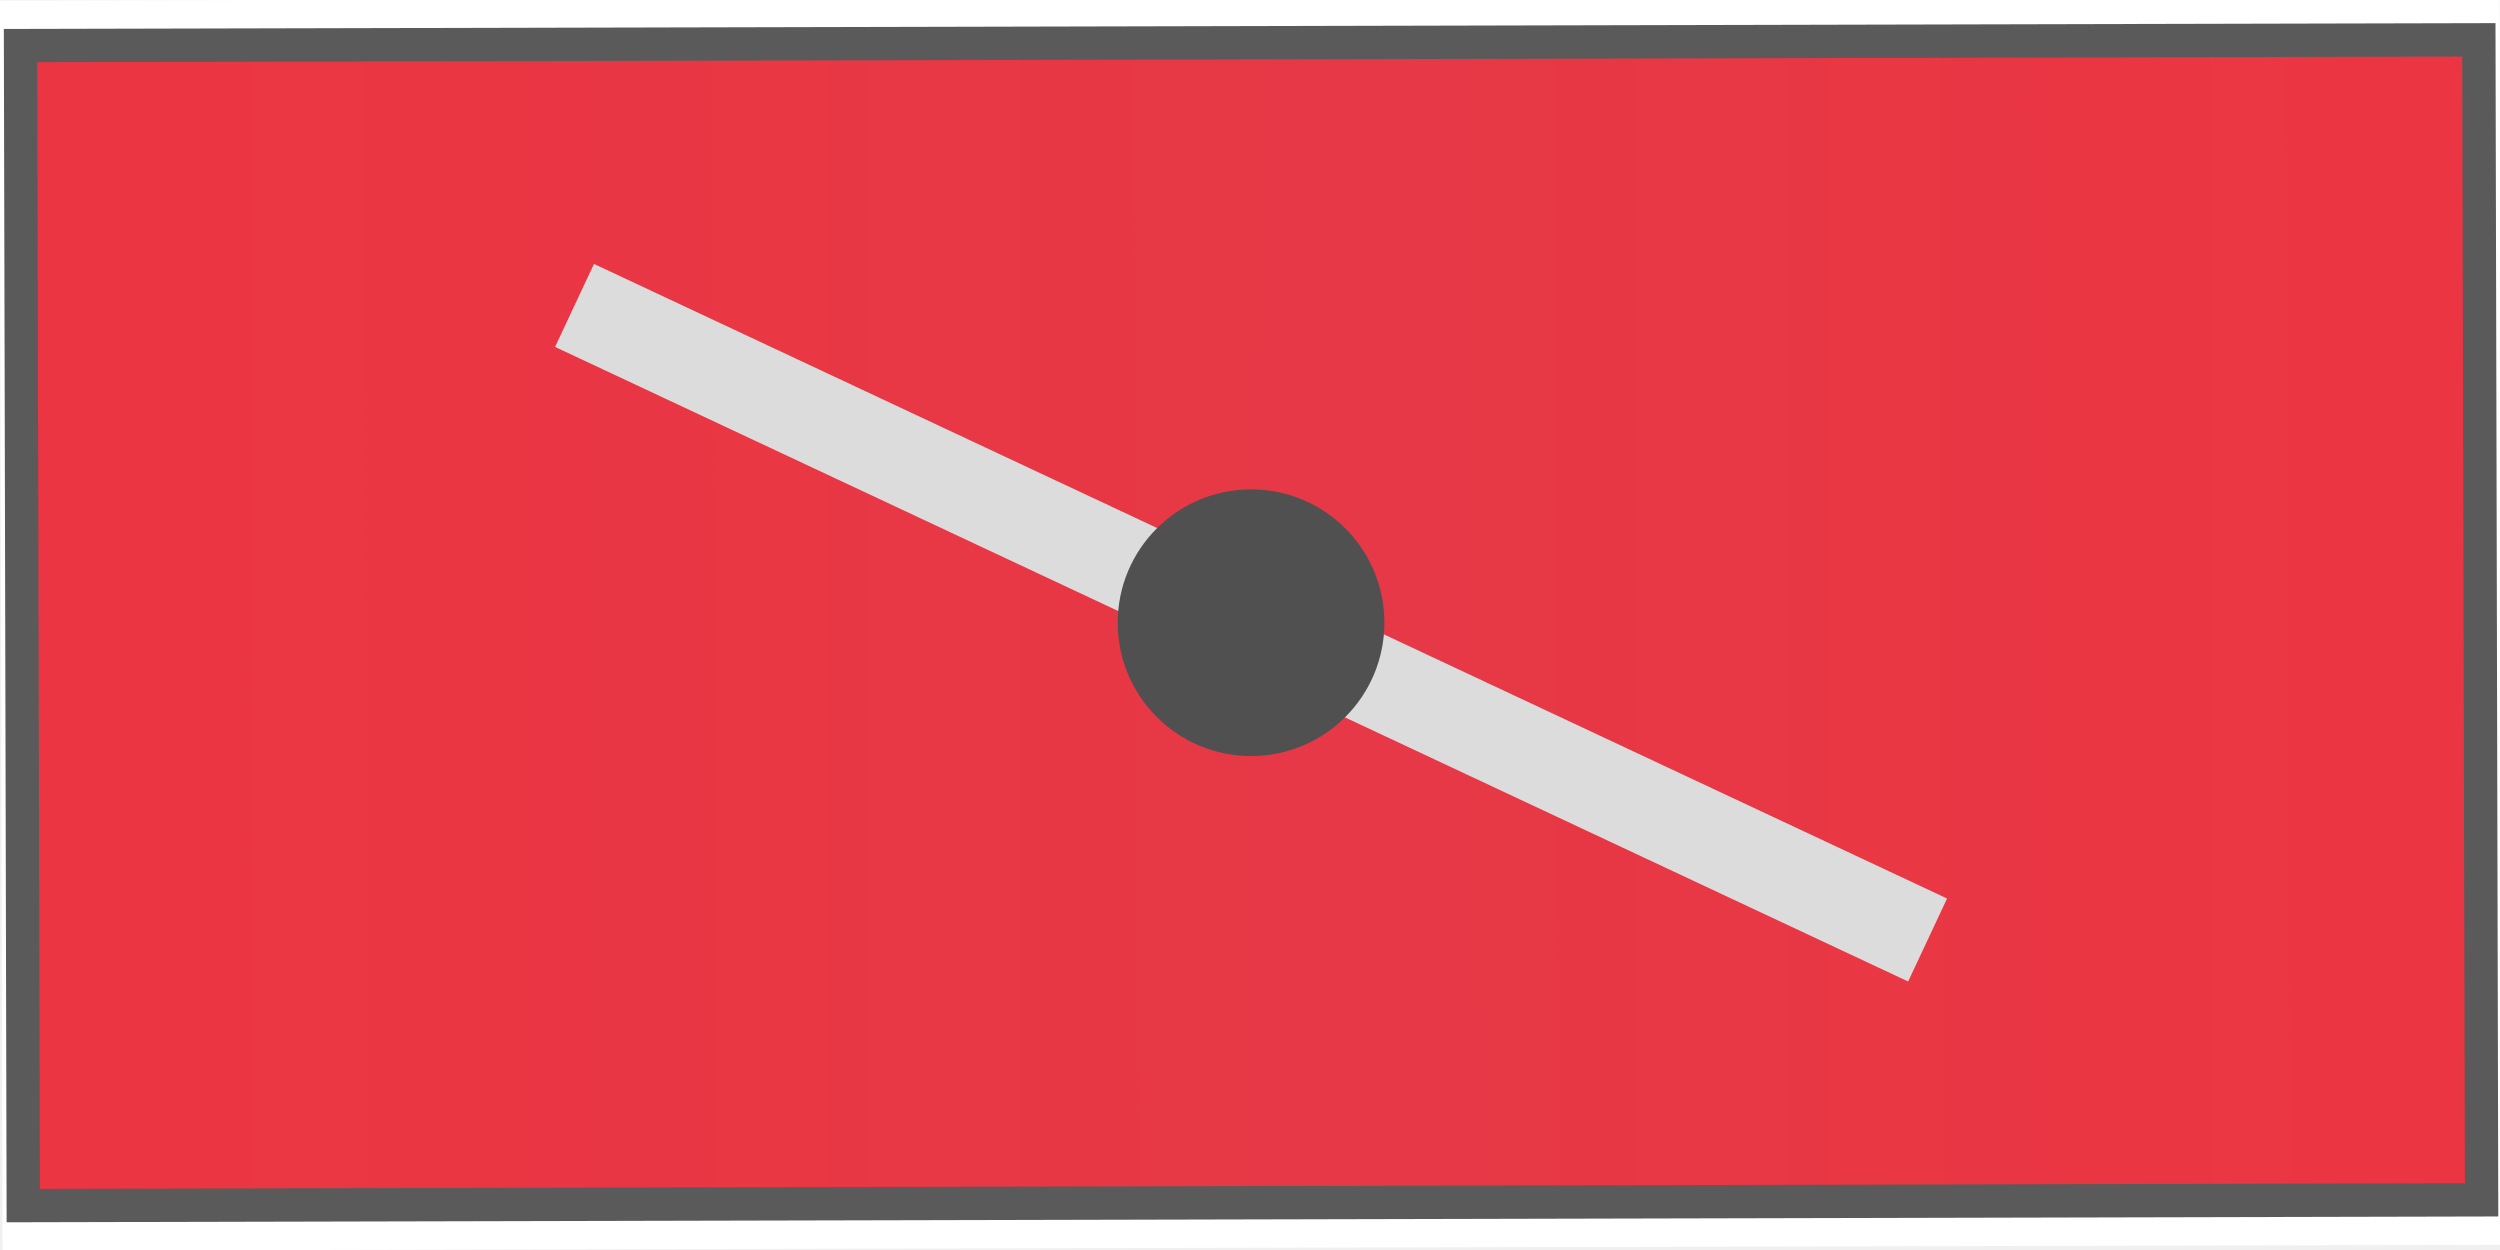
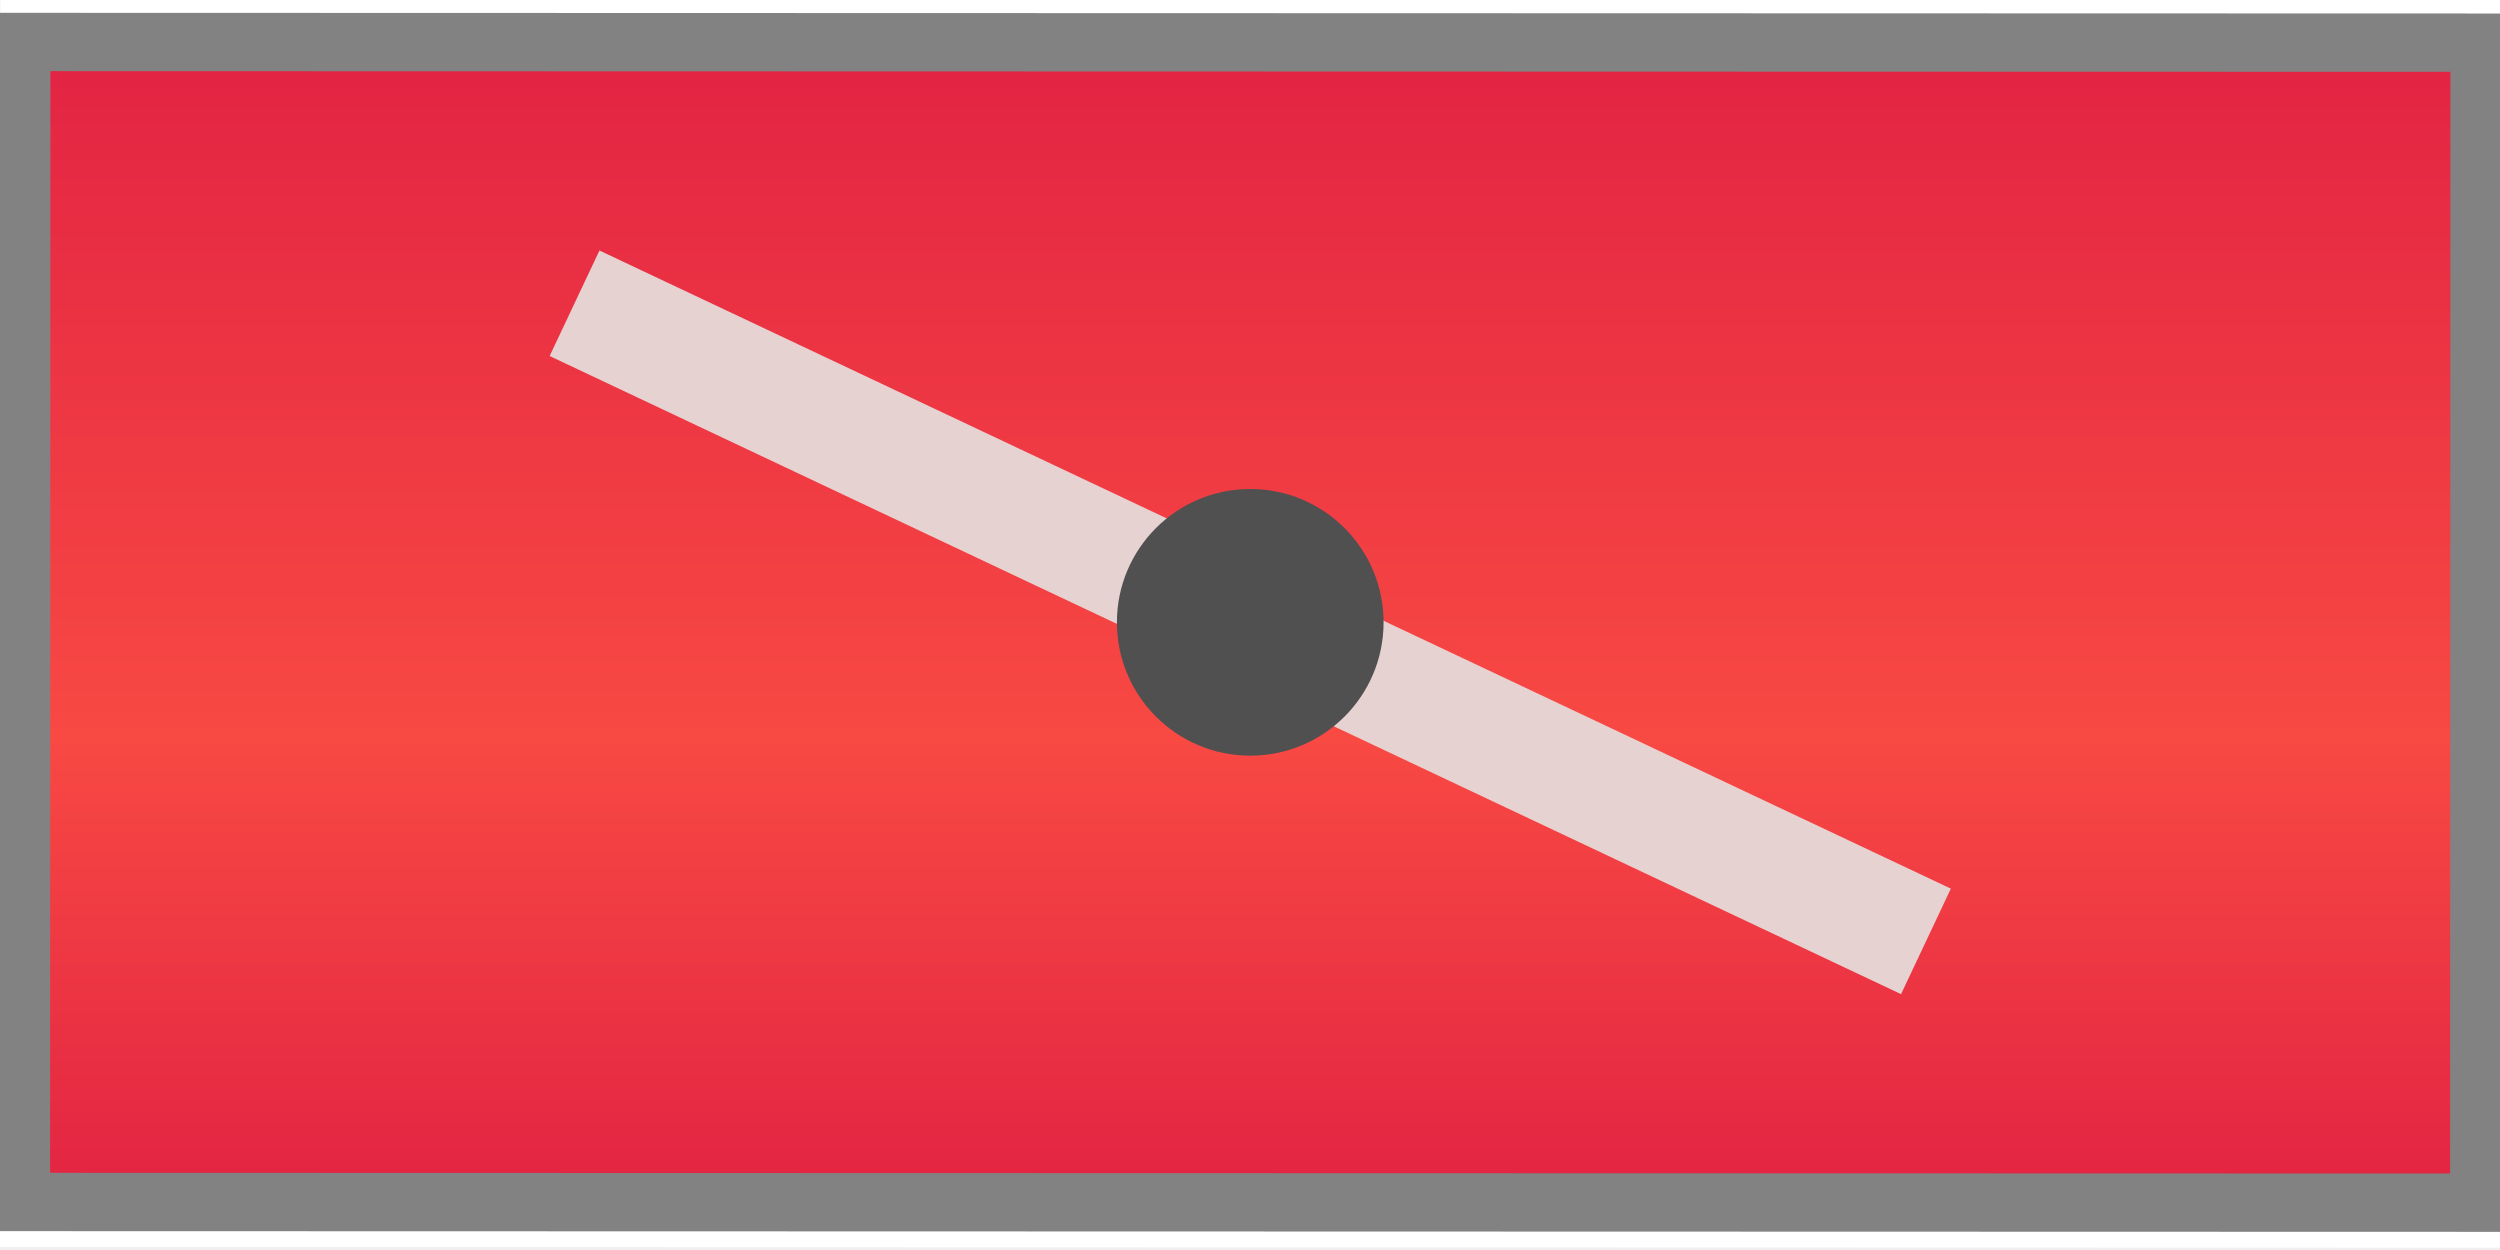
<svg xmlns="http://www.w3.org/2000/svg" width="60" height="30" viewBox="0 0 60 30">
  <defs>
+     <linearGradient id="panelGradient" gradientUnits="userSpaceOnUse" x1="0.500" y1="1.080" x2="0.500" y2="28.920">
+       <stop offset="0%" stop-color="#e22343" />
+       <stop offset="60%" stop-color="#f84943" />
+       <stop offset="100%" stop-color="#e22343" />
+     </linearGradient>
    <clipPath id="innerRect">
      <rect x="0.5" y="1.08" width="59.0" height="27.84" />
    </clipPath>
  </defs>
-   <g data-output-variation="1" transform="translate(0.0254 -0.0549) rotate(-0.1341 30 15)">
+   <g data-output-variation="1" transform="translate(0.0059 -0.0641) rotate(0.016 30 15)">
    <rect x="0" y="0" width="60" height="30" fill="#ffffff" stroke="none" />
-     <rect x="0.500" y="1.080" width="0.981" height="27.840" fill="#ec3542" stroke="none" />
-     <rect x="1.422" y="1.080" width="0.981" height="27.840" fill="#ec3542" stroke="none" />
-     <rect x="2.344" y="1.080" width="0.981" height="27.840" fill="#ec3542" stroke="none" />
-     <rect x="3.266" y="1.080" width="0.981" height="27.840" fill="#eb3542" stroke="none" />
-     <rect x="4.188" y="1.080" width="0.981" height="27.840" fill="#eb3543" stroke="none" />
-     <rect x="5.109" y="1.080" width="0.981" height="27.840" fill="#eb3543" stroke="none" />
-     <rect x="6.031" y="1.080" width="0.981" height="27.840" fill="#eb3643" stroke="none" />
-     <rect x="6.953" y="1.080" width="0.981" height="27.840" fill="#eb3643" stroke="none" />
-     <rect x="7.875" y="1.080" width="0.981" height="27.840" fill="#eb3643" stroke="none" />
-     <rect x="8.797" y="1.080" width="0.981" height="27.840" fill="#ea3643" stroke="none" />
-     <rect x="9.719" y="1.080" width="0.981" height="27.840" fill="#ea3643" stroke="none" />
-     <rect x="10.641" y="1.080" width="0.981" height="27.840" fill="#ea3643" stroke="none" />
-     <rect x="11.562" y="1.080" width="0.981" height="27.840" fill="#ea3643" stroke="none" />
-     <rect x="12.484" y="1.080" width="0.981" height="27.840" fill="#ea3644" stroke="none" />
-     <rect x="13.406" y="1.080" width="0.981" height="27.840" fill="#ea3644" stroke="none" />
-     <rect x="14.328" y="1.080" width="0.981" height="27.840" fill="#e93644" stroke="none" />
-     <rect x="15.250" y="1.080" width="0.981" height="27.840" fill="#e93644" stroke="none" />
-     <rect x="16.172" y="1.080" width="0.981" height="27.840" fill="#e93644" stroke="none" />
-     <rect x="17.094" y="1.080" width="0.981" height="27.840" fill="#e93744" stroke="none" />
-     <rect x="18.016" y="1.080" width="0.981" height="27.840" fill="#e93744" stroke="none" />
-     <rect x="18.938" y="1.080" width="0.981" height="27.840" fill="#e93744" stroke="none" />
-     <rect x="19.859" y="1.080" width="0.981" height="27.840" fill="#e83744" stroke="none" />
-     <rect x="20.781" y="1.080" width="0.981" height="27.840" fill="#e83745" stroke="none" />
-     <rect x="21.703" y="1.080" width="0.981" height="27.840" fill="#e83745" stroke="none" />
-     <rect x="22.625" y="1.080" width="0.981" height="27.840" fill="#e83745" stroke="none" />
-     <rect x="23.547" y="1.080" width="0.981" height="27.840" fill="#e83745" stroke="none" />
-     <rect x="24.469" y="1.080" width="0.981" height="27.840" fill="#e73745" stroke="none" />
-     <rect x="25.391" y="1.080" width="0.981" height="27.840" fill="#e73745" stroke="none" />
-     <rect x="26.312" y="1.080" width="0.981" height="27.840" fill="#e73745" stroke="none" />
-     <rect x="27.234" y="1.080" width="0.981" height="27.840" fill="#e73845" stroke="none" />
-     <rect x="28.156" y="1.080" width="0.981" height="27.840" fill="#e73845" stroke="none" />
-     <rect x="29.078" y="1.080" width="0.981" height="27.840" fill="#e73846" stroke="none" />
-     <rect x="30.000" y="1.080" width="0.981" height="27.840" fill="#e63846" stroke="none" />
-     <rect x="30.922" y="1.080" width="0.981" height="27.840" fill="#e63846" stroke="none" />
-     <rect x="31.844" y="1.080" width="0.981" height="27.840" fill="#e63846" stroke="none" />
-     <rect x="32.766" y="1.080" width="0.981" height="27.840" fill="#e63846" stroke="none" />
-     <rect x="33.688" y="1.080" width="0.981" height="27.840" fill="#e63846" stroke="none" />
-     <rect x="34.609" y="1.080" width="0.981" height="27.840" fill="#e63846" stroke="none" />
-     <rect x="35.531" y="1.080" width="0.981" height="27.840" fill="#e73846" stroke="none" />
-     <rect x="36.453" y="1.080" width="0.981" height="27.840" fill="#e73845" stroke="none" />
-     <rect x="37.375" y="1.080" width="0.981" height="27.840" fill="#e73745" stroke="none" />
-     <rect x="38.297" y="1.080" width="0.981" height="27.840" fill="#e73745" stroke="none" />
-     <rect x="39.219" y="1.080" width="0.981" height="27.840" fill="#e83745" stroke="none" />
-     <rect x="40.141" y="1.080" width="0.981" height="27.840" fill="#e83745" stroke="none" />
-     <rect x="41.062" y="1.080" width="0.981" height="27.840" fill="#e83745" stroke="none" />
-     <rect x="41.984" y="1.080" width="0.981" height="27.840" fill="#e83745" stroke="none" />
-     <rect x="42.906" y="1.080" width="0.981" height="27.840" fill="#e83744" stroke="none" />
-     <rect x="43.828" y="1.080" width="0.981" height="27.840" fill="#e93744" stroke="none" />
-     <rect x="44.750" y="1.080" width="0.981" height="27.840" fill="#e93744" stroke="none" />
-     <rect x="45.672" y="1.080" width="0.981" height="27.840" fill="#e93744" stroke="none" />
-     <rect x="46.594" y="1.080" width="0.981" height="27.840" fill="#e93644" stroke="none" />
-     <rect x="47.516" y="1.080" width="0.981" height="27.840" fill="#e93644" stroke="none" />
-     <rect x="48.438" y="1.080" width="0.981" height="27.840" fill="#ea3644" stroke="none" />
-     <rect x="49.359" y="1.080" width="0.981" height="27.840" fill="#ea3643" stroke="none" />
-     <rect x="50.281" y="1.080" width="0.981" height="27.840" fill="#ea3643" stroke="none" />
-     <rect x="51.203" y="1.080" width="0.981" height="27.840" fill="#ea3643" stroke="none" />
-     <rect x="52.125" y="1.080" width="0.981" height="27.840" fill="#ea3643" stroke="none" />
-     <rect x="53.047" y="1.080" width="0.981" height="27.840" fill="#eb3643" stroke="none" />
-     <rect x="53.969" y="1.080" width="0.981" height="27.840" fill="#eb3643" stroke="none" />
-     <rect x="54.891" y="1.080" width="0.981" height="27.840" fill="#eb3543" stroke="none" />
-     <rect x="55.812" y="1.080" width="0.981" height="27.840" fill="#eb3542" stroke="none" />
-     <rect x="56.734" y="1.080" width="0.981" height="27.840" fill="#eb3542" stroke="none" />
-     <rect x="57.656" y="1.080" width="0.981" height="27.840" fill="#ec3542" stroke="none" />
-     <rect x="58.578" y="1.080" width="0.981" height="27.840" fill="#ec3542" stroke="none" />
-     <rect x="0.5" y="1.08" width="59.0" height="27.84" fill="none" stroke="#5a5a5a" stroke-width="0.80" />
-     <line x1="13.781" y1="7.347" x2="46.219" y2="22.653" stroke="#dcdcdc" stroke-width="2.20" clip-path="url(#innerRect)" />
+     <rect x="0.500" y="1.080" width="59.000" height="27.840" fill="url(#panelGradient)" stroke="none" />
+     <rect x="0.5" y="1.08" width="59.0" height="27.84" fill="none" stroke="#828282" stroke-width="1.40" />
+     <line x1="13.781" y1="7.347" x2="46.219" y2="22.653" stroke="#e6d2d0" stroke-width="2.80" clip-path="url(#innerRect)" />
    <circle cx="30.00" cy="15.00" r="3.20" fill="#505050" />
  </g>
</svg>
